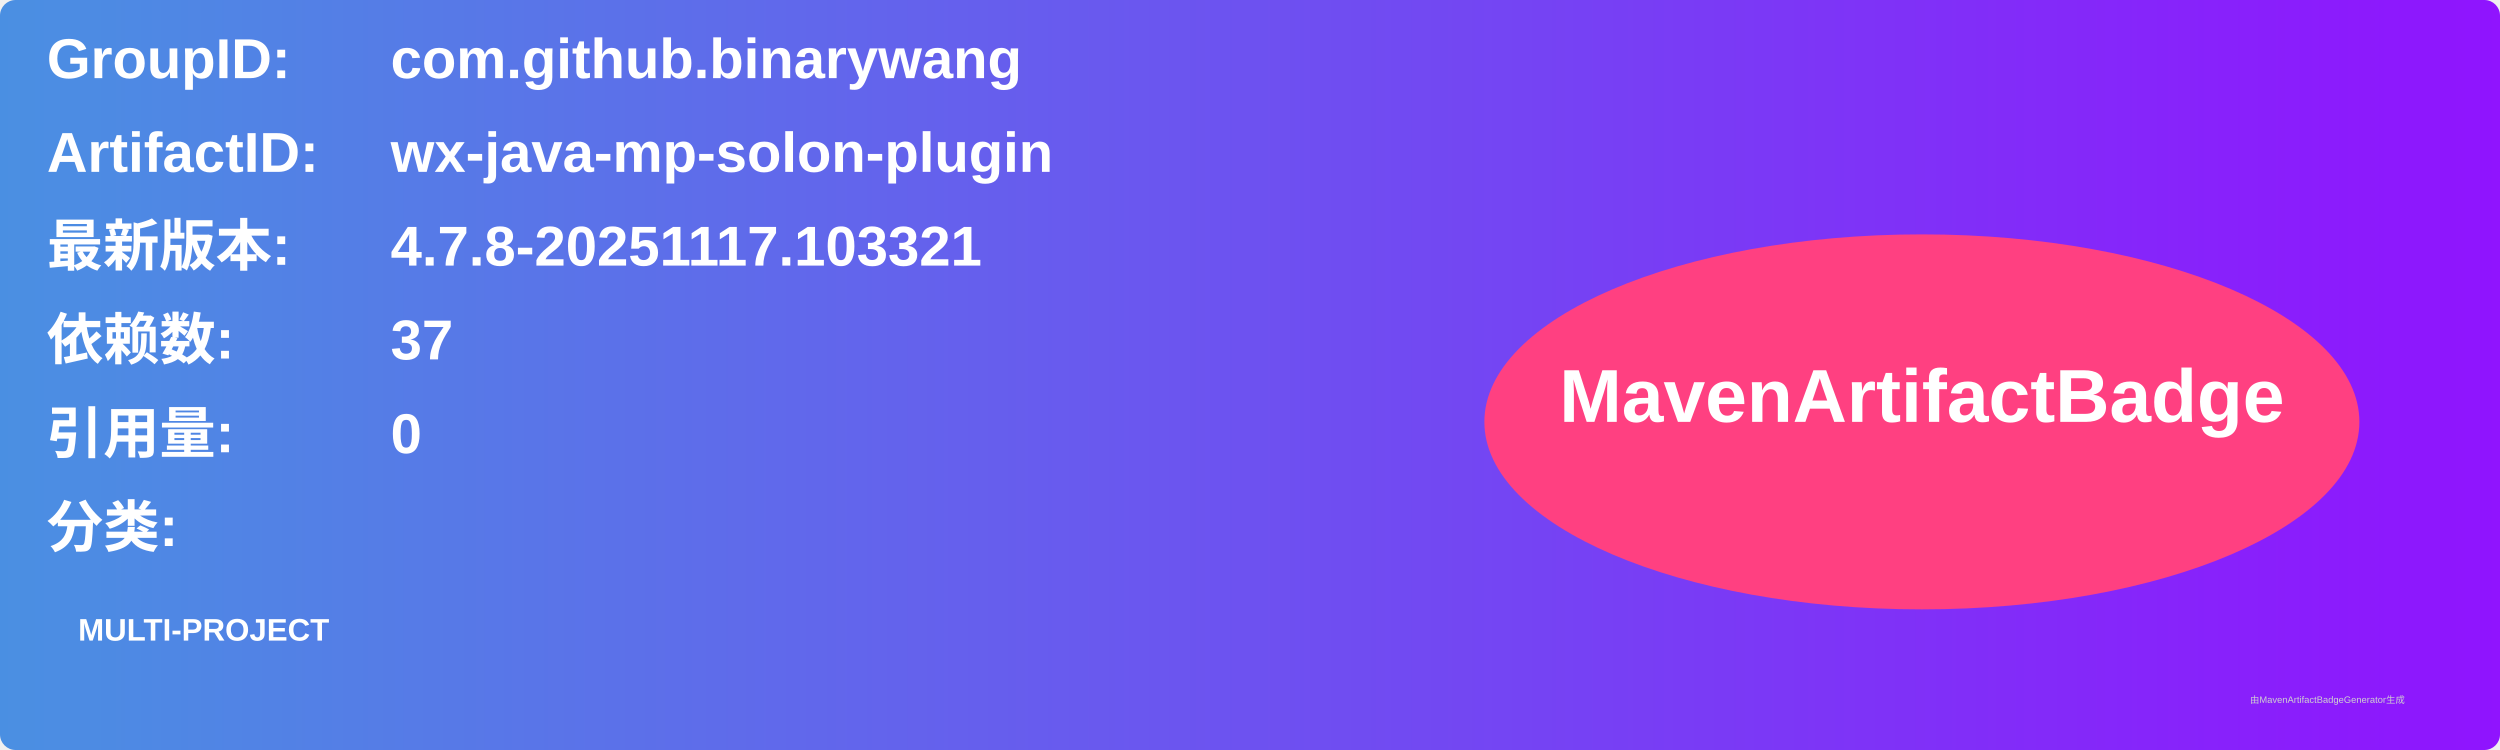
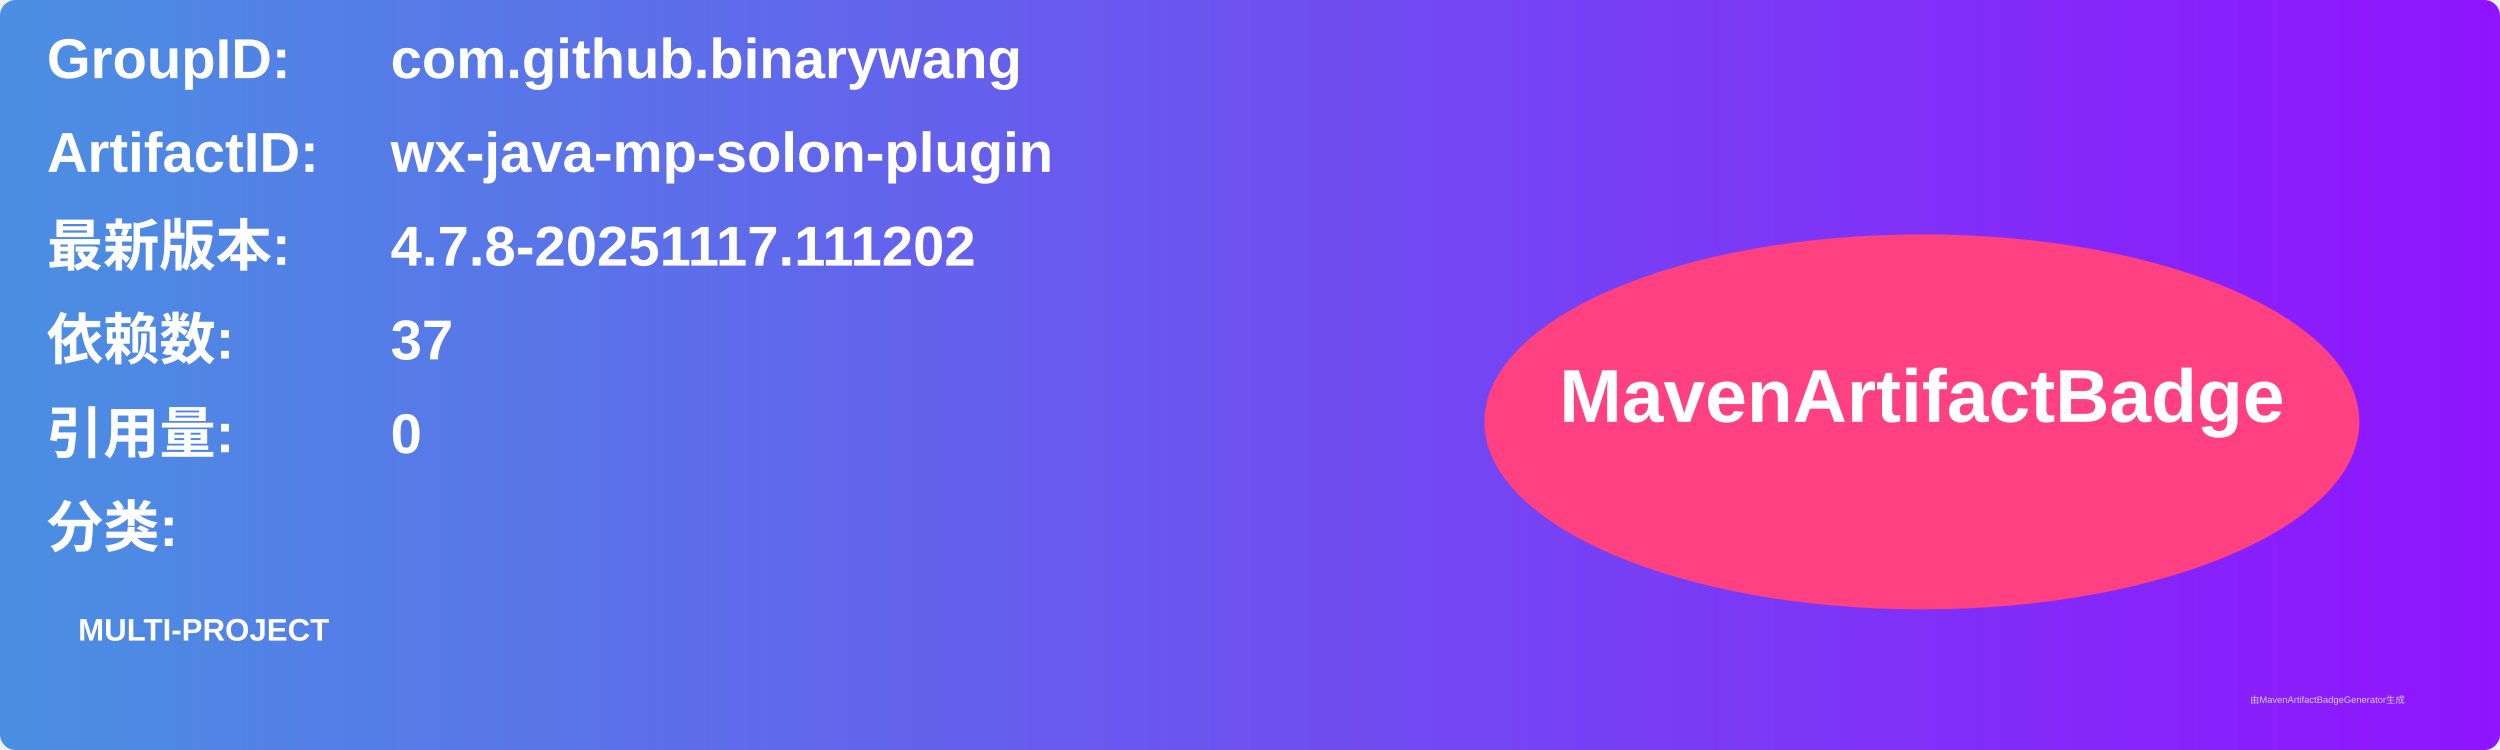
<svg xmlns="http://www.w3.org/2000/svg" width="800" height="240" viewBox="0 0 800 240">
  <linearGradient id="grad" x1="0%" y1="0%" x2="100%" y2="0%">
    <stop offset="0%" stop-color="#4a90e2" />
    <stop offset="100%" stop-color="#9013fe" />
  </linearGradient>
  <rect width="100%" height="100%" rx="5" ry="5" fill="url(#grad)" />
  <g transform="translate(15, 15)">
    <text x="0" y="10" font-family="Arial" font-size="18" fill="white" font-weight="bold" width="260">GroupID:</text>
    <text x="110" y="10" font-family="Arial" font-size="18" fill="white" font-weight="bold" width="460">com.github.binarywang</text>
    <text x="0" y="40" font-family="Arial" font-size="18" fill="white" font-weight="bold" width="260">ArtifactID:</text>
    <text x="110" y="40" font-family="Arial" font-size="18" fill="white" font-weight="bold" width="460">wx-java-mp-solon-plugin</text>
    <text x="0" y="70" font-family="Arial" font-size="18" fill="white" font-weight="bold">最新版本:</text>
    <text x="110" y="70" font-family="Arial" font-size="18" fill="white" font-weight="bold">
-       <tspan font-weight="bold">4.7.8-20251117.103321</tspan>
+       <tspan font-weight="bold">4.7.8-20251117.111202</tspan>
    </text>
    <text x="0" y="100" font-family="Arial" font-size="18" fill="white" font-weight="bold">依赖数: </text>
    <text x="110" y="100" font-family="Arial" font-size="18" fill="white">
      <tspan font-weight="bold">37</tspan>
    </text>
    <text x="0" y="130" font-family="Arial" font-size="18" fill="white" font-weight="bold">引用量: </text>
    <text x="110" y="130" font-family="Arial" font-size="18" fill="white">
      <tspan font-weight="bold">0</tspan>
    </text>
    <text x="0" y="160" font-family="Arial" font-size="18" fill="white" font-weight="bold">分类:</text>
    <text x="10" y="190" font-family="Arial" font-size="10" fill="white">
      <tspan font-weight="bold">MULTI-PROJECT</tspan>
    </text>
    <ellipse cx="600" cy="120" rx="140" ry="60" fill="#ff4081" />
    <text x="600" y="120" text-anchor="middle" font-family="Arial" font-size="24" fill="white" font-weight="bold">MavenArtifactBadge</text>
  </g>
  <text x="720" y="225" font-family="Arial" font-size="3" fill="#d0d0d0">由MavenArtifactBadgeGenerator生成</text>
</svg>
